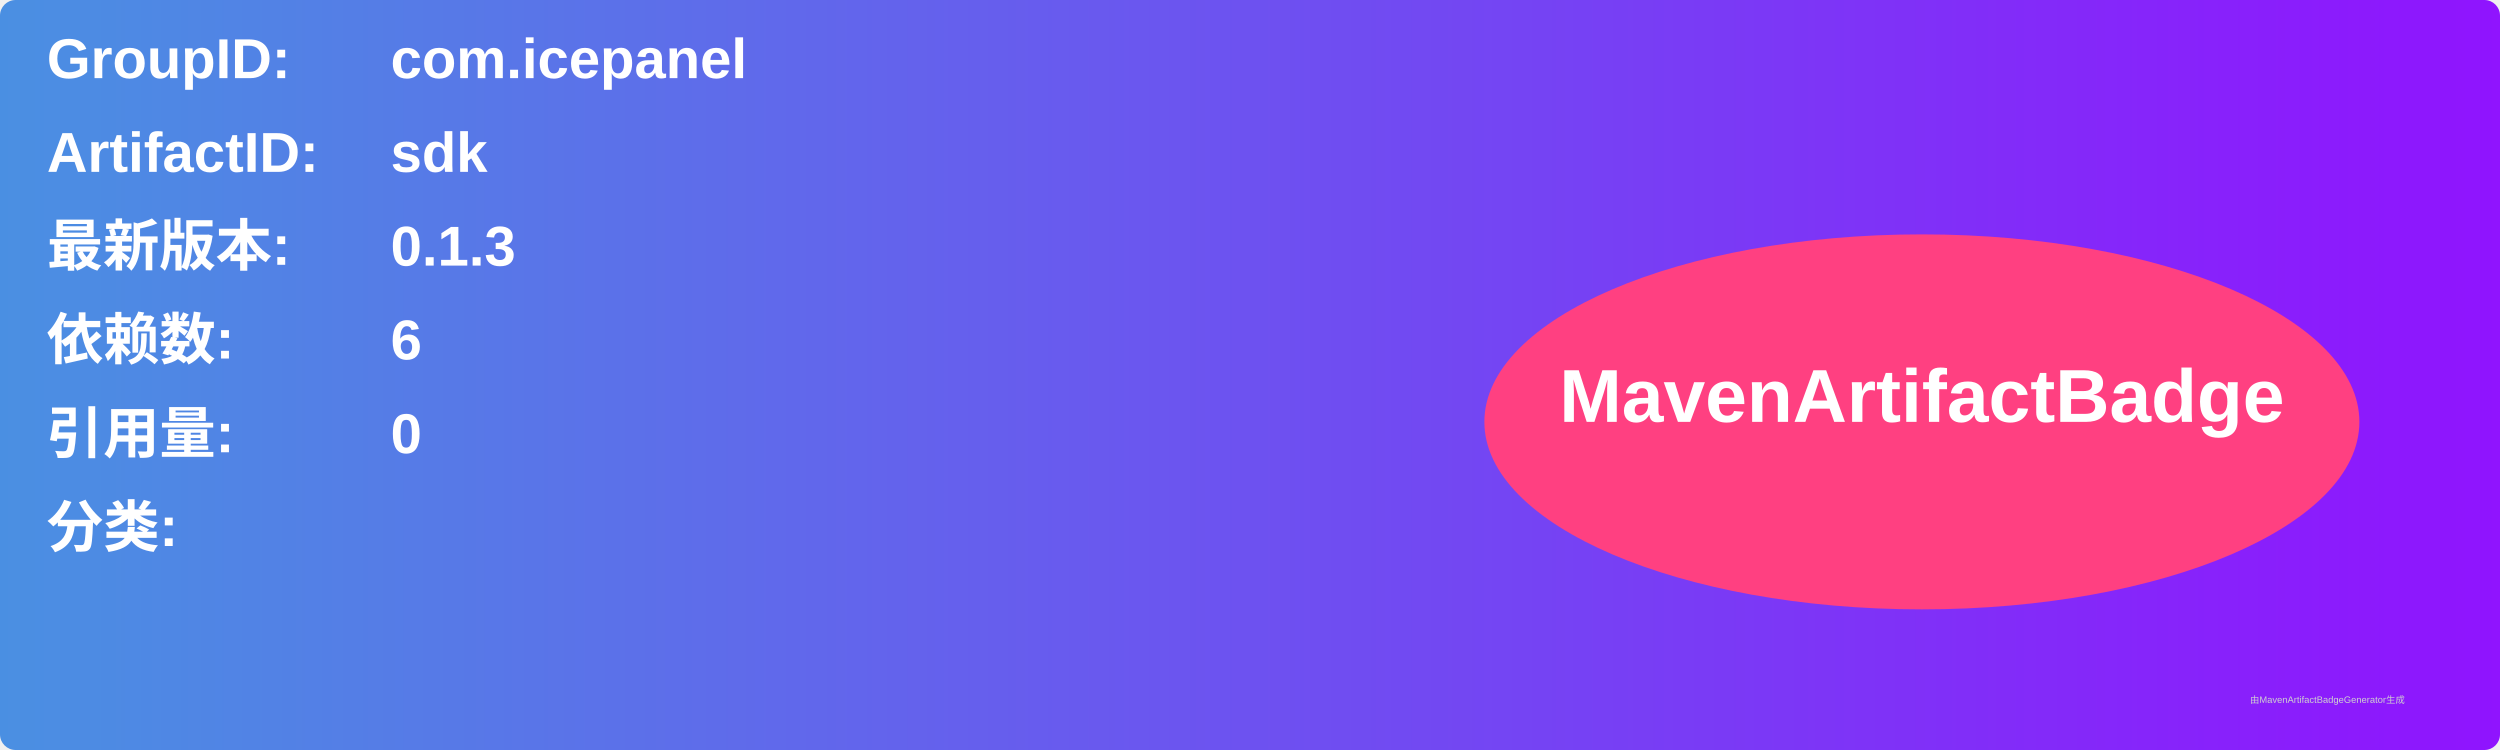
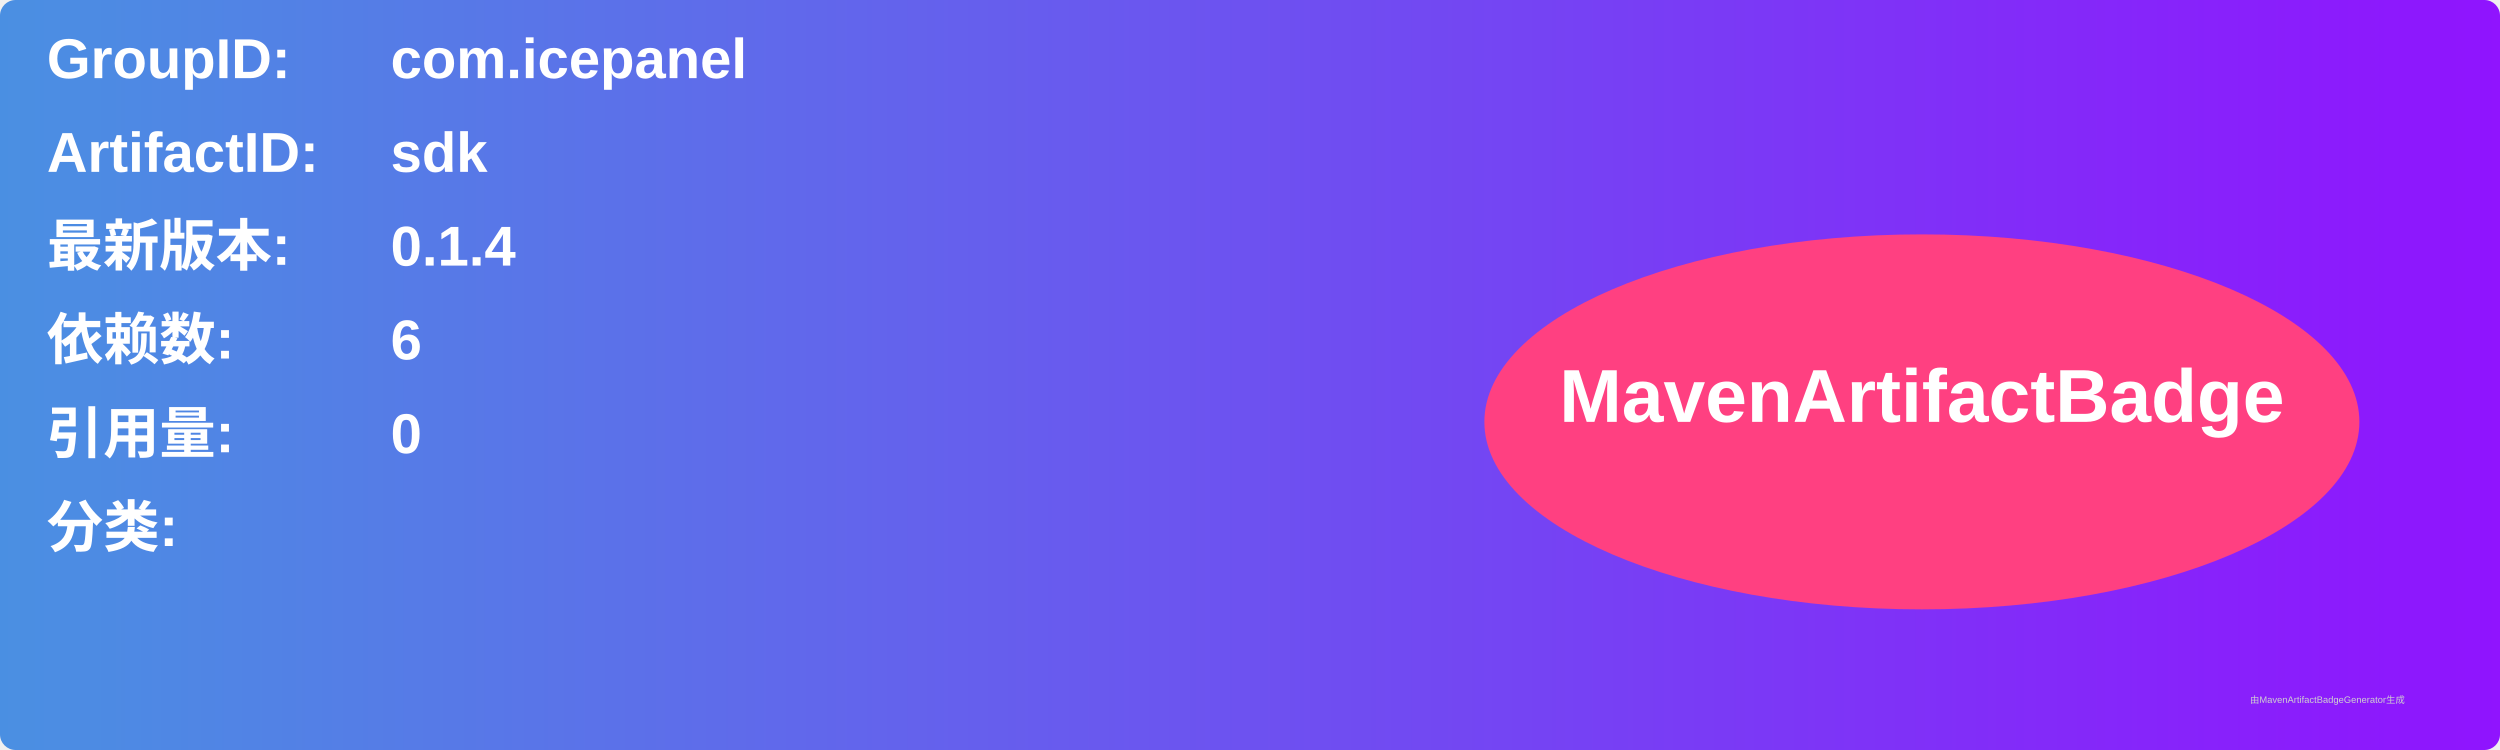
<svg xmlns="http://www.w3.org/2000/svg" width="800" height="240" viewBox="0 0 800 240">
  <linearGradient id="grad" x1="0%" y1="0%" x2="100%" y2="0%">
    <stop offset="0%" stop-color="#4a90e2" />
    <stop offset="100%" stop-color="#9013fe" />
  </linearGradient>
  <rect width="100%" height="100%" rx="5" ry="5" fill="url(#grad)" />
  <g transform="translate(15, 15)">
    <text x="0" y="10" font-family="Arial" font-size="18" fill="white" font-weight="bold" width="260">GroupID:</text>
    <text x="110" y="10" font-family="Arial" font-size="18" fill="white" font-weight="bold" width="460">com.icepanel</text>
    <text x="0" y="40" font-family="Arial" font-size="18" fill="white" font-weight="bold" width="260">ArtifactID:</text>
    <text x="110" y="40" font-family="Arial" font-size="18" fill="white" font-weight="bold" width="460">sdk</text>
    <text x="0" y="70" font-family="Arial" font-size="18" fill="white" font-weight="bold">最新版本:</text>
    <text x="110" y="70" font-family="Arial" font-size="18" fill="white" font-weight="bold">
-       <tspan font-weight="bold">0.1.3</tspan>
+       <tspan font-weight="bold">0.1.4</tspan>
    </text>
    <text x="0" y="100" font-family="Arial" font-size="18" fill="white" font-weight="bold">依赖数: </text>
    <text x="110" y="100" font-family="Arial" font-size="18" fill="white">
      <tspan font-weight="bold">6</tspan>
    </text>
    <text x="0" y="130" font-family="Arial" font-size="18" fill="white" font-weight="bold">引用量: </text>
    <text x="110" y="130" font-family="Arial" font-size="18" fill="white">
      <tspan font-weight="bold">0</tspan>
    </text>
    <text x="0" y="160" font-family="Arial" font-size="18" fill="white" font-weight="bold">分类:</text>
    <text x="10" y="190" font-family="Arial" font-size="10" fill="white">
      <tspan font-weight="bold" />
    </text>
    <ellipse cx="600" cy="120" rx="140" ry="60" fill="#ff4081" />
    <text x="600" y="120" text-anchor="middle" font-family="Arial" font-size="24" fill="white" font-weight="bold">MavenArtifactBadge</text>
  </g>
  <text x="720" y="225" font-family="Arial" font-size="3" fill="#d0d0d0">由MavenArtifactBadgeGenerator生成</text>
</svg>
